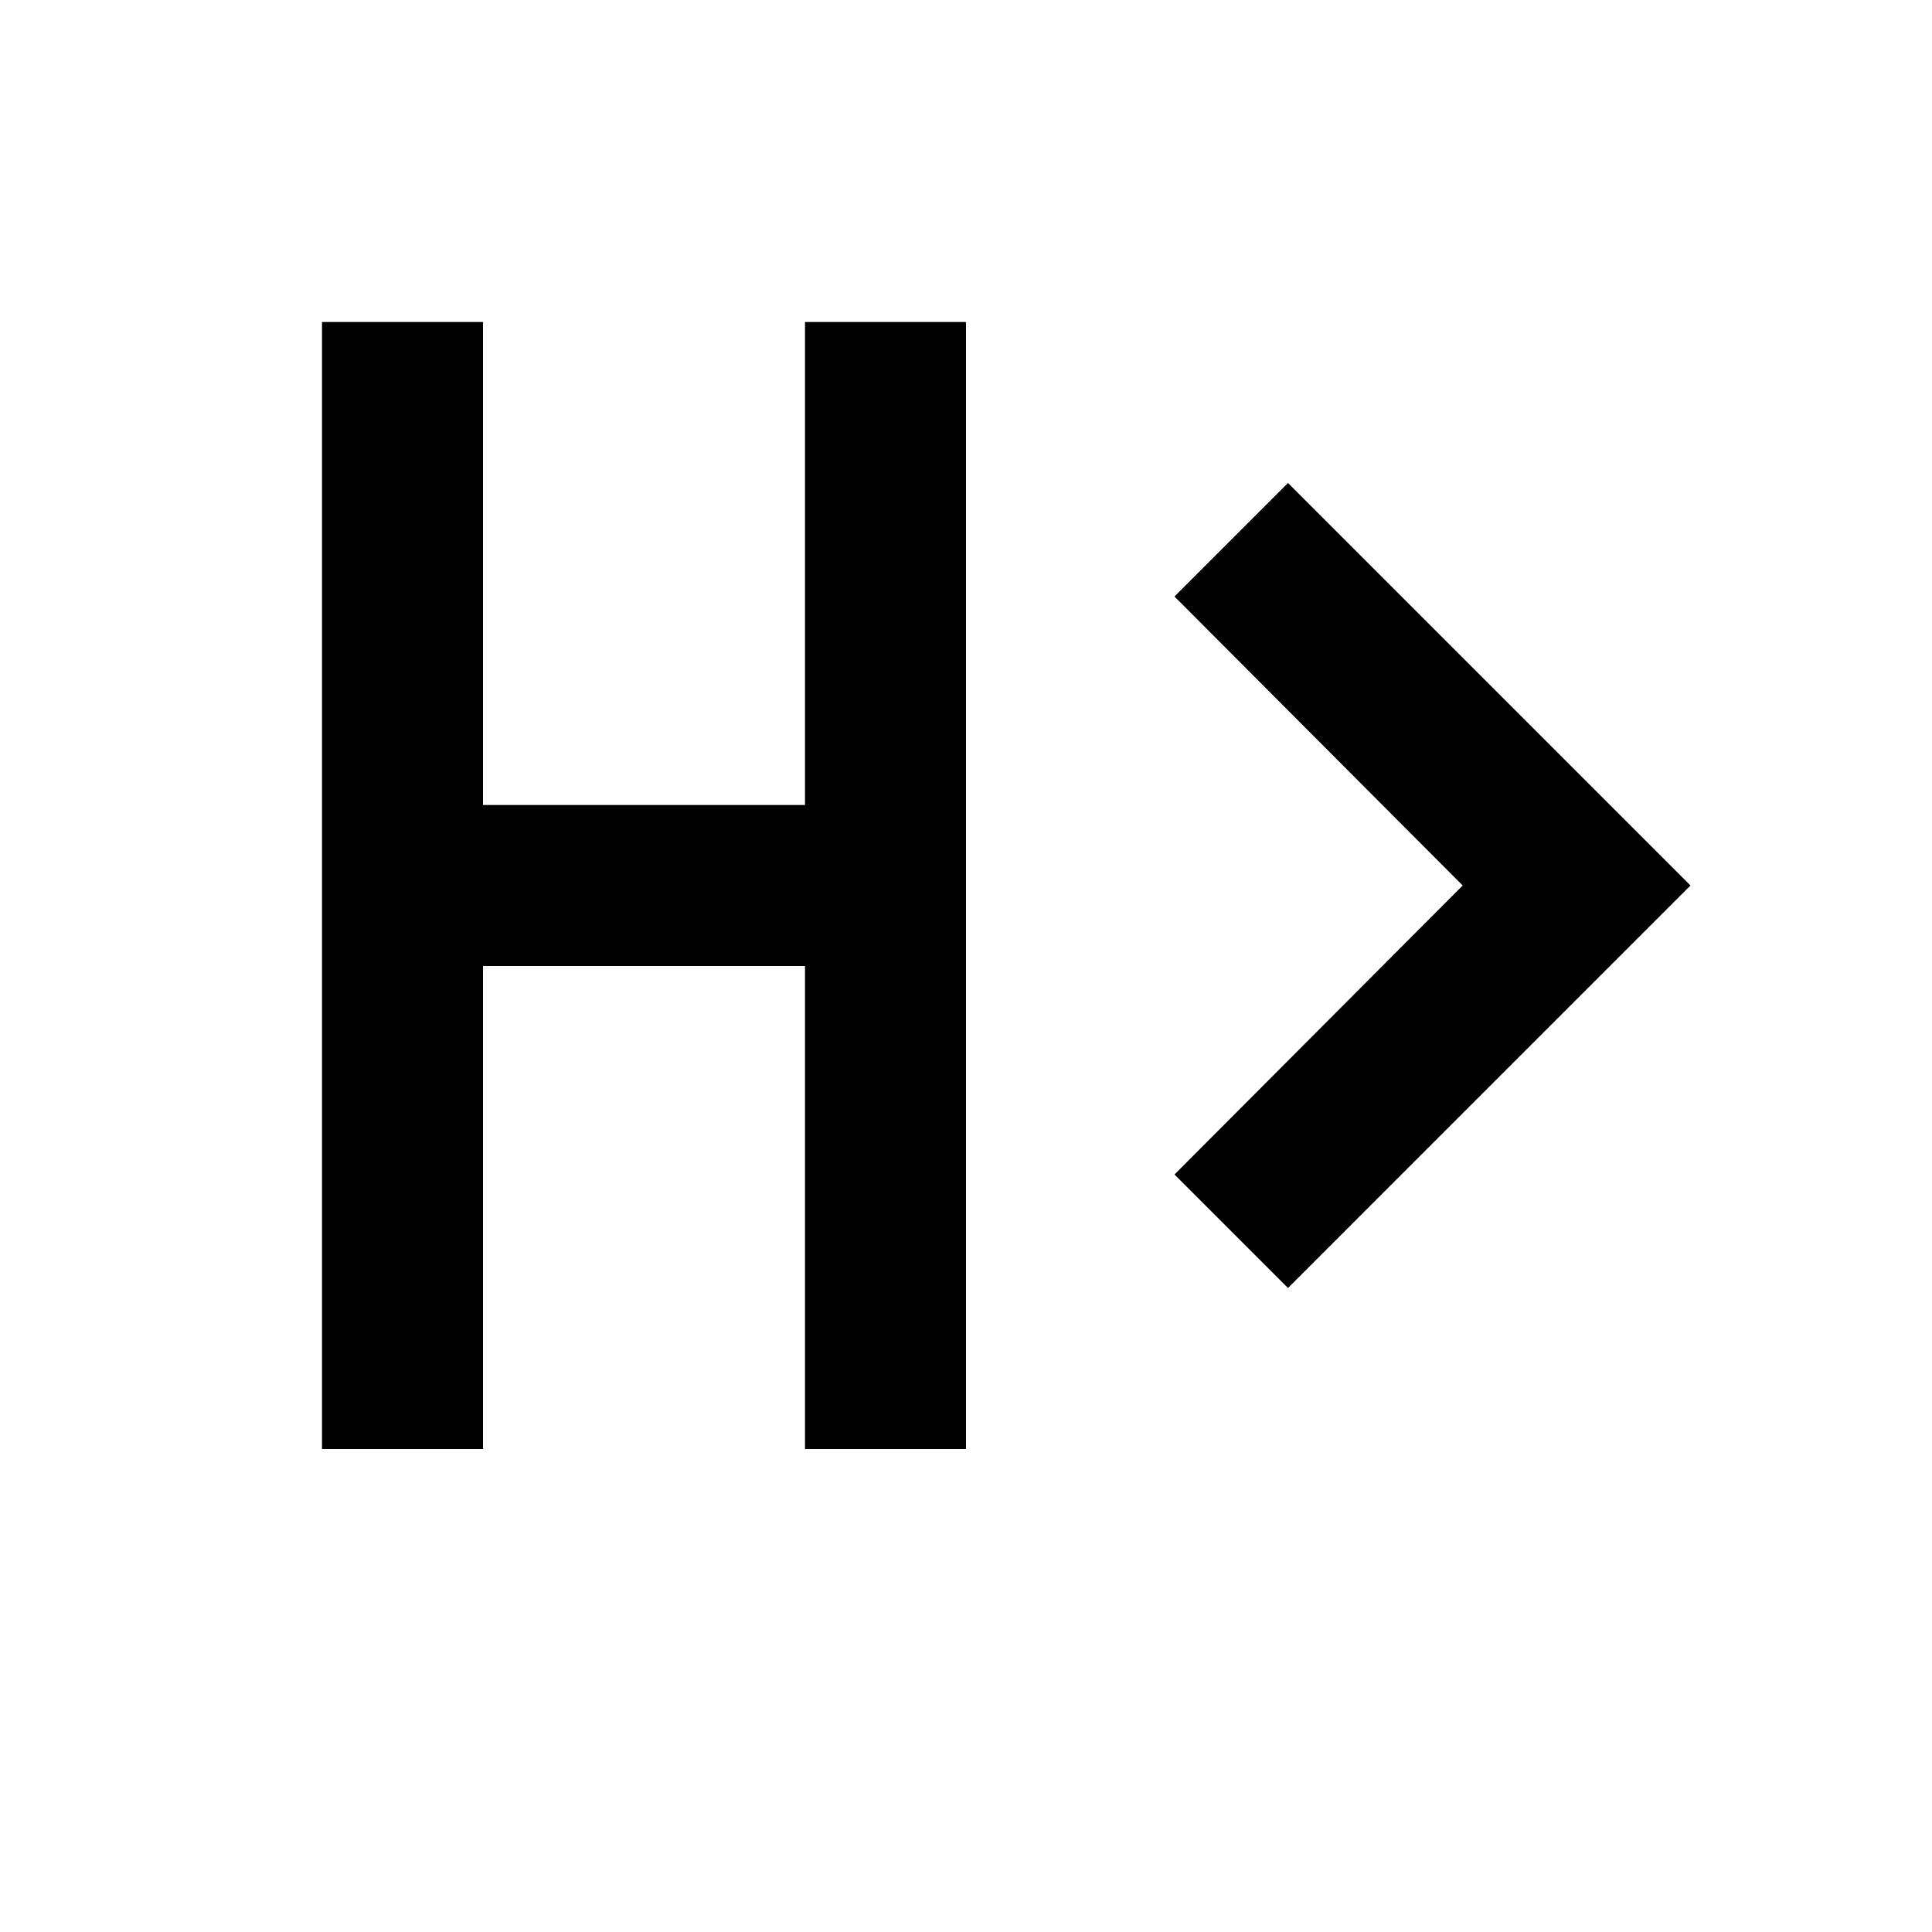
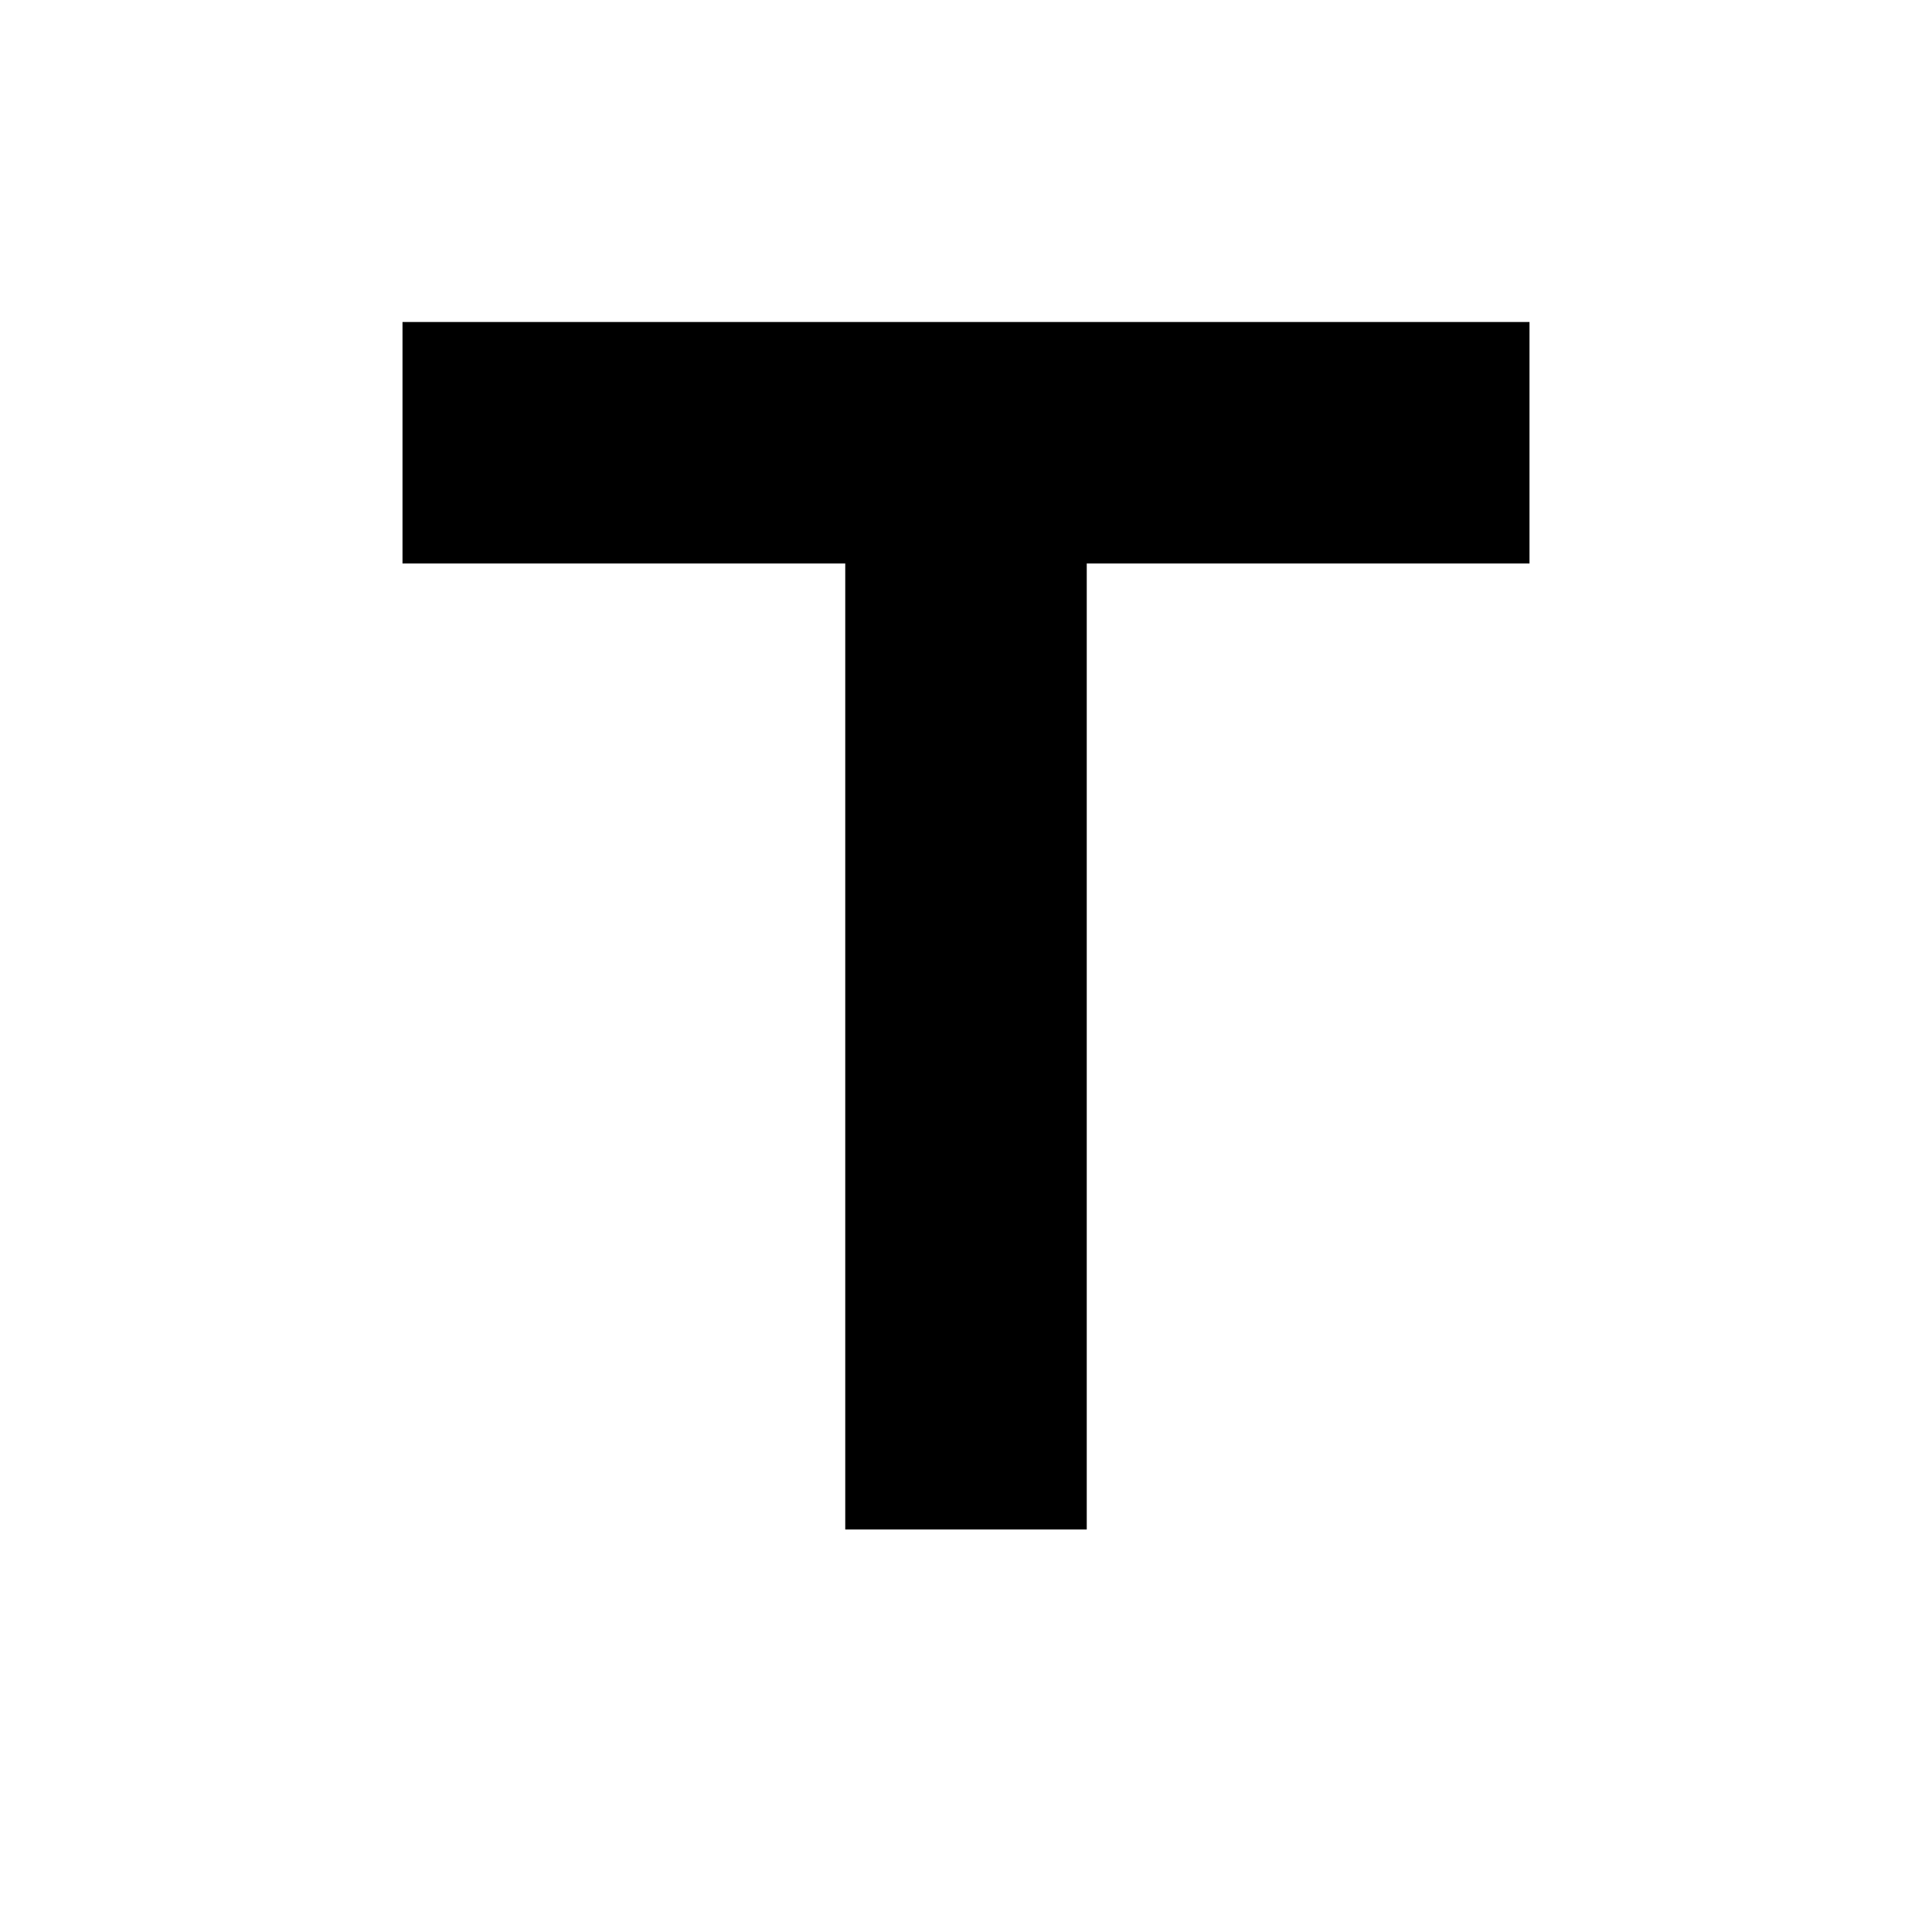
<svg xmlns="http://www.w3.org/2000/svg" version="1.1" width="24" height="24" viewBox="0 0 24 24">
-   <path d="M4,4H6V10H10V4H12V18H10V12H6V18H4V4M14.59,7.41L18.17,11L14.59,14.59L16,16L21,11L16,6L14.59,7.41Z" />
+   <path d="M5,4V7H10.5V19H13.5V7H19V4H5Z" />
</svg>
